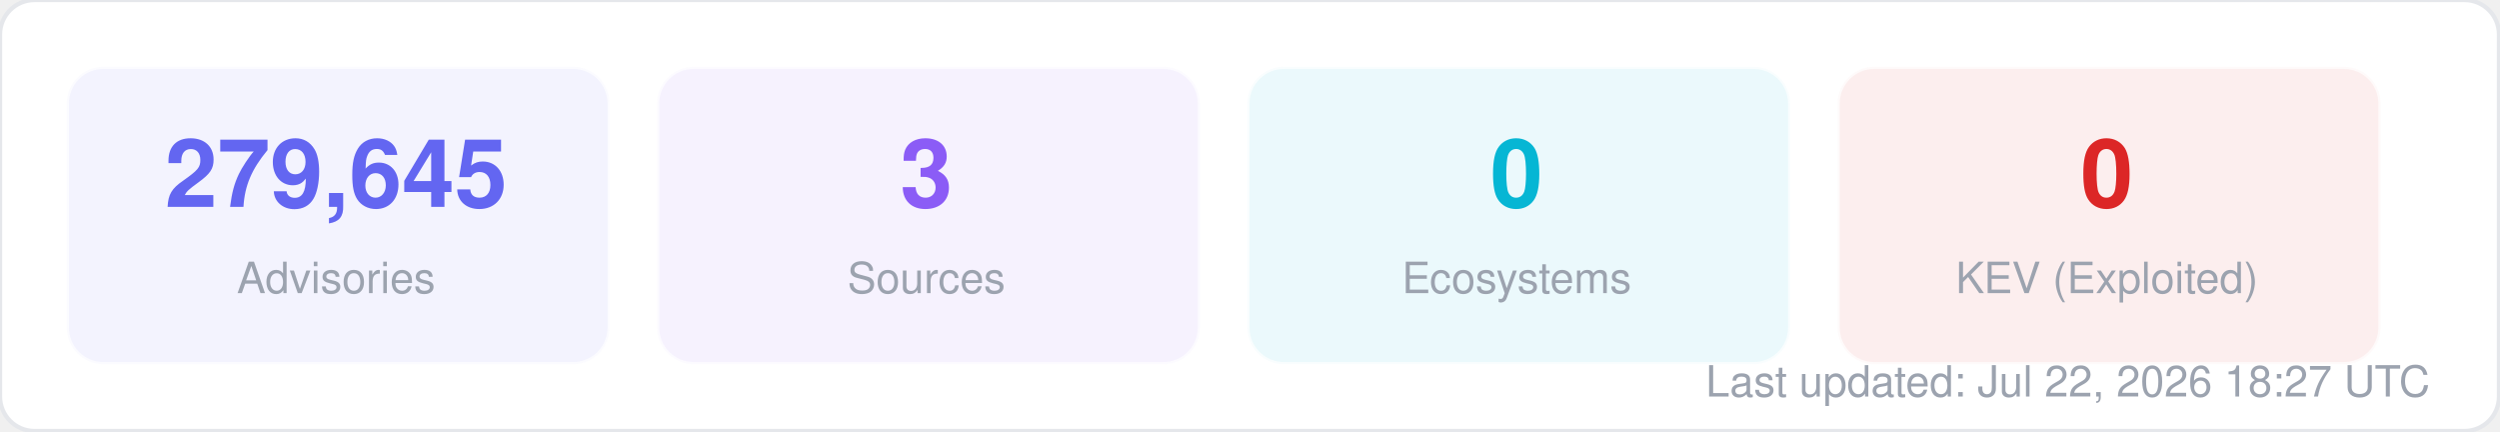
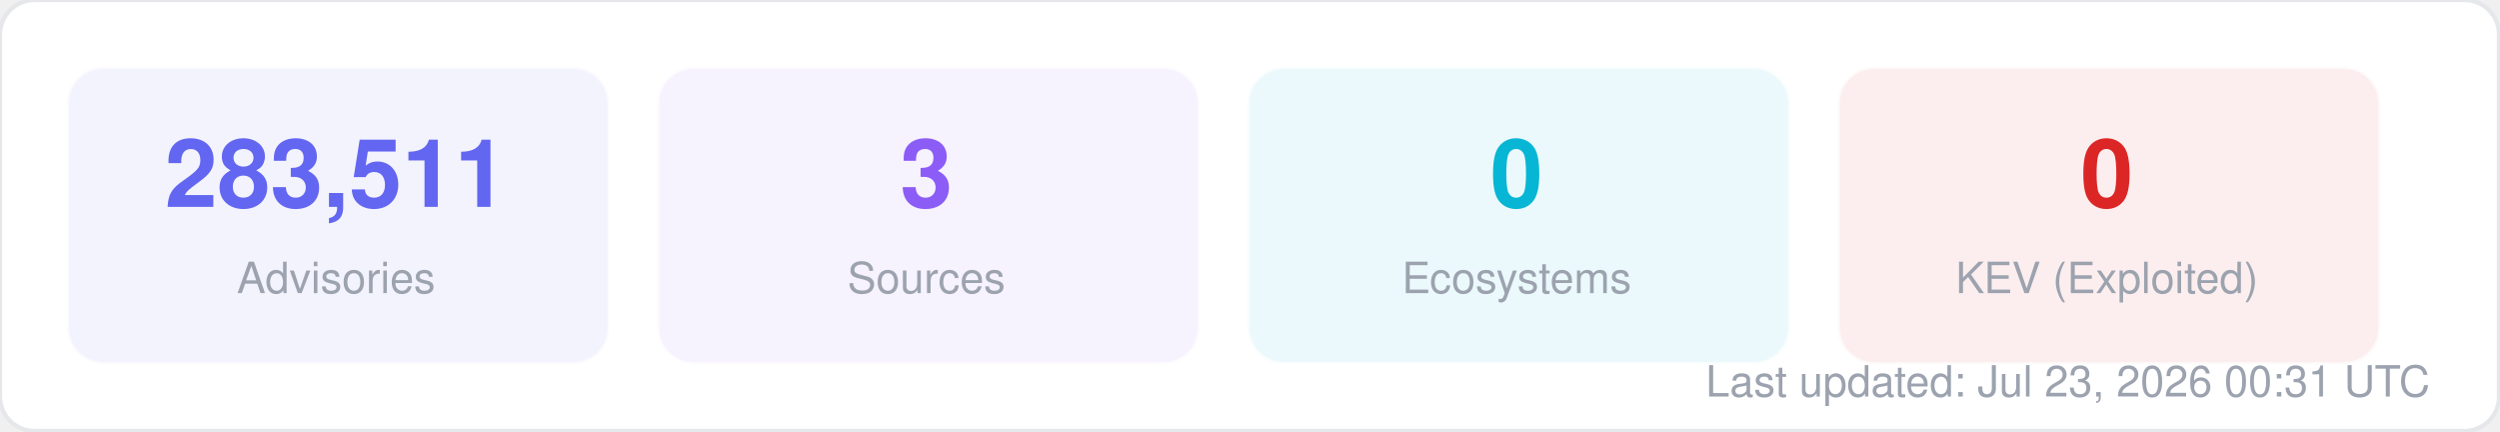
<svg xmlns="http://www.w3.org/2000/svg" width="580" height="100" viewBox="0 0 580 100" fill="none">
  <style>
  text { font-family: -apple-system, BlinkMacSystemFont, "Segoe UI", Helvetica, Arial, sans-serif; }
  .title { font-size: 14px; font-weight: 700; fill: #1f2937; }
  .label { font-size: 11px; fill: #6b7280; }
  .value { font-size: 11px; font-weight: 600; fill: #374151; }
  .big-number { font-size: 28px; font-weight: 800; fill: #111827; }
  .sub { font-size: 10px; fill: #9ca3af; }
</style>
  <rect width="580" height="100" rx="8" fill="#ffffff" stroke="#e5e7eb" stroke-width="1" />
  <rect x="16" y="16" width="125" height="68" rx="8" fill="#6366f1" opacity="0.08" stroke="#6366f1" stroke-width="1" stroke-opacity="0.3" />
-   <text x="78" y="48" text-anchor="middle" class="big-number" style="font-size:22px; fill:#6366f1">279,645</text>
+   <text x="78" y="48" text-anchor="middle" class="big-number" style="font-size:22px; fill:#6366f1">283,511</text>
  <text x="78" y="68" text-anchor="middle" class="sub">Advisories</text>
  <rect x="153" y="16" width="125" height="68" rx="8" fill="#8b5cf6" opacity="0.08" stroke="#8b5cf6" stroke-width="1" stroke-opacity="0.3" />
  <text x="215" y="48" text-anchor="middle" class="big-number" style="font-size:22px; fill:#8b5cf6">3</text>
  <text x="215" y="68" text-anchor="middle" class="sub">Sources</text>
  <rect x="290" y="16" width="125" height="68" rx="8" fill="#06b6d4" opacity="0.08" stroke="#06b6d4" stroke-width="1" stroke-opacity="0.3" />
  <text x="352" y="48" text-anchor="middle" class="big-number" style="font-size:22px; fill:#06b6d4">0</text>
  <text x="352" y="68" text-anchor="middle" class="sub">Ecosystems</text>
  <rect x="427" y="16" width="125" height="68" rx="8" fill="#dc2626" opacity="0.08" stroke="#dc2626" stroke-width="1" stroke-opacity="0.3" />
  <text x="489" y="48" text-anchor="middle" class="big-number" style="font-size:22px; fill:#dc2626">0</text>
  <text x="489" y="68" text-anchor="middle" class="sub">KEV (Exploited)</text>
-   <text x="564" y="92" text-anchor="end" class="sub">Last updated: Jul 22, 2026 18:27 UTC</text>
+   <text x="564" y="92" text-anchor="end" class="sub">Last updated: Jul 23, 2026 00:31 UTC</text>
</svg>
